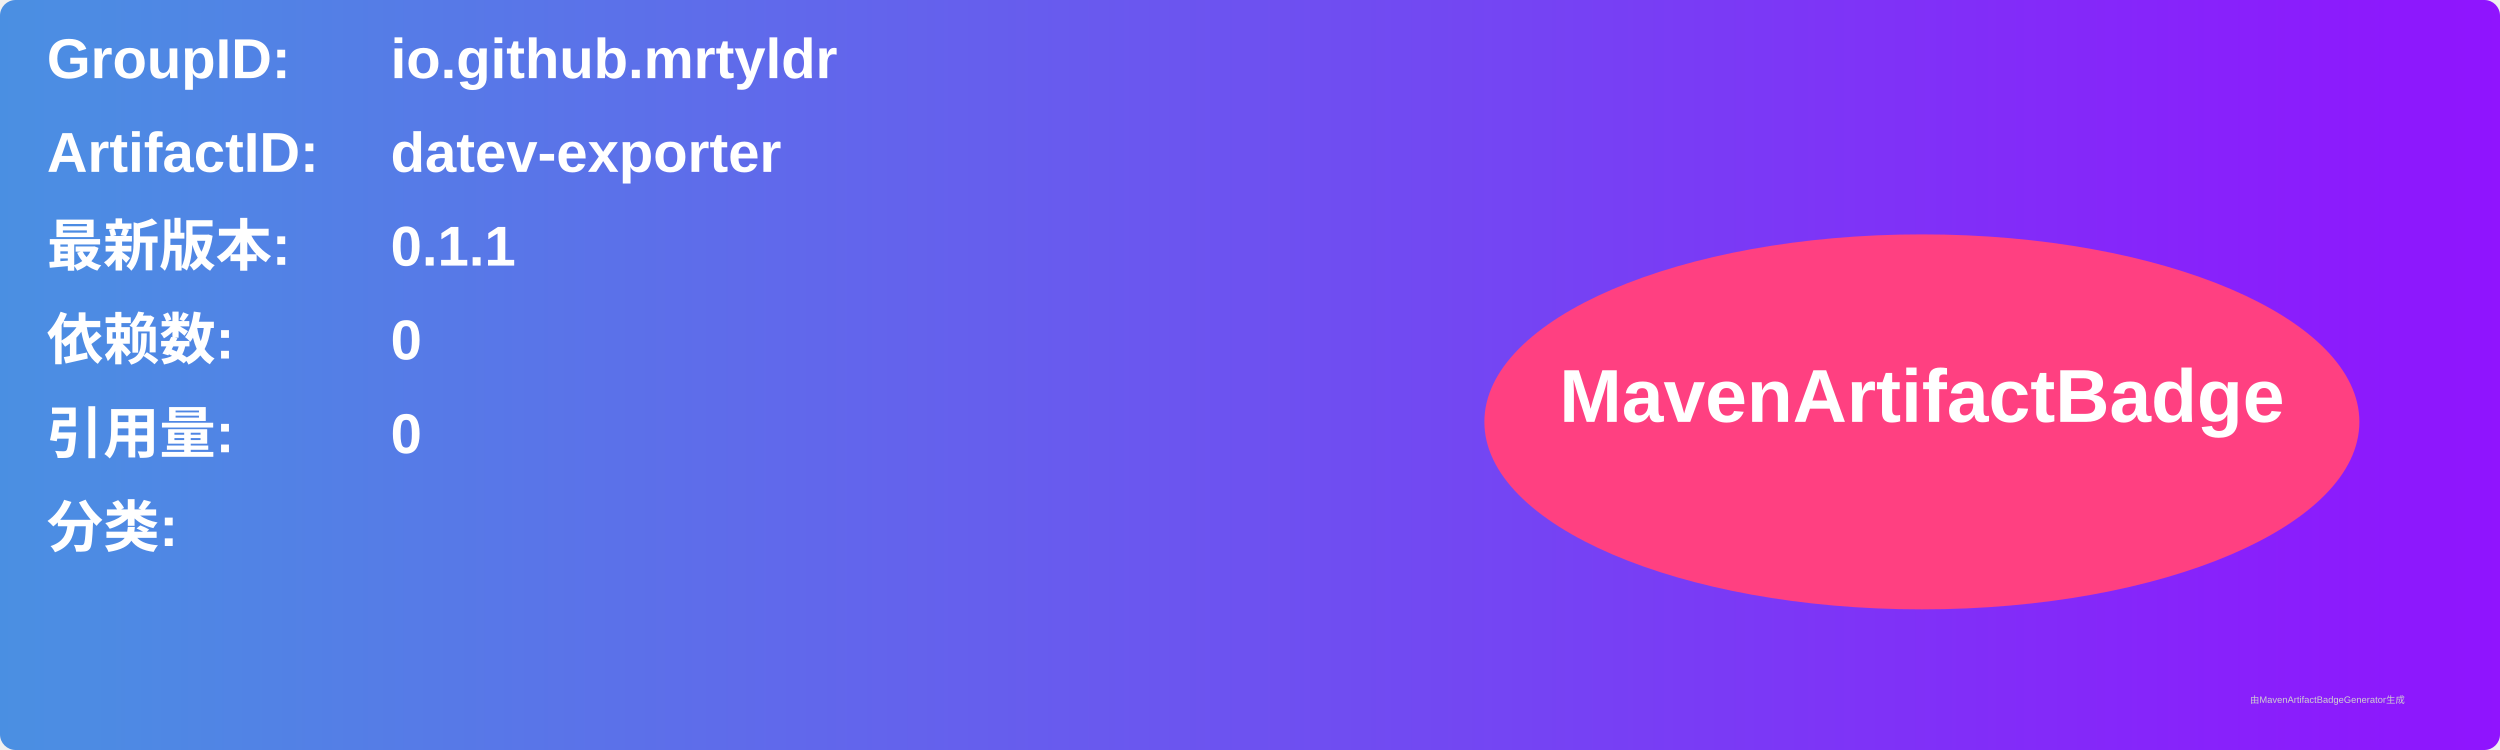
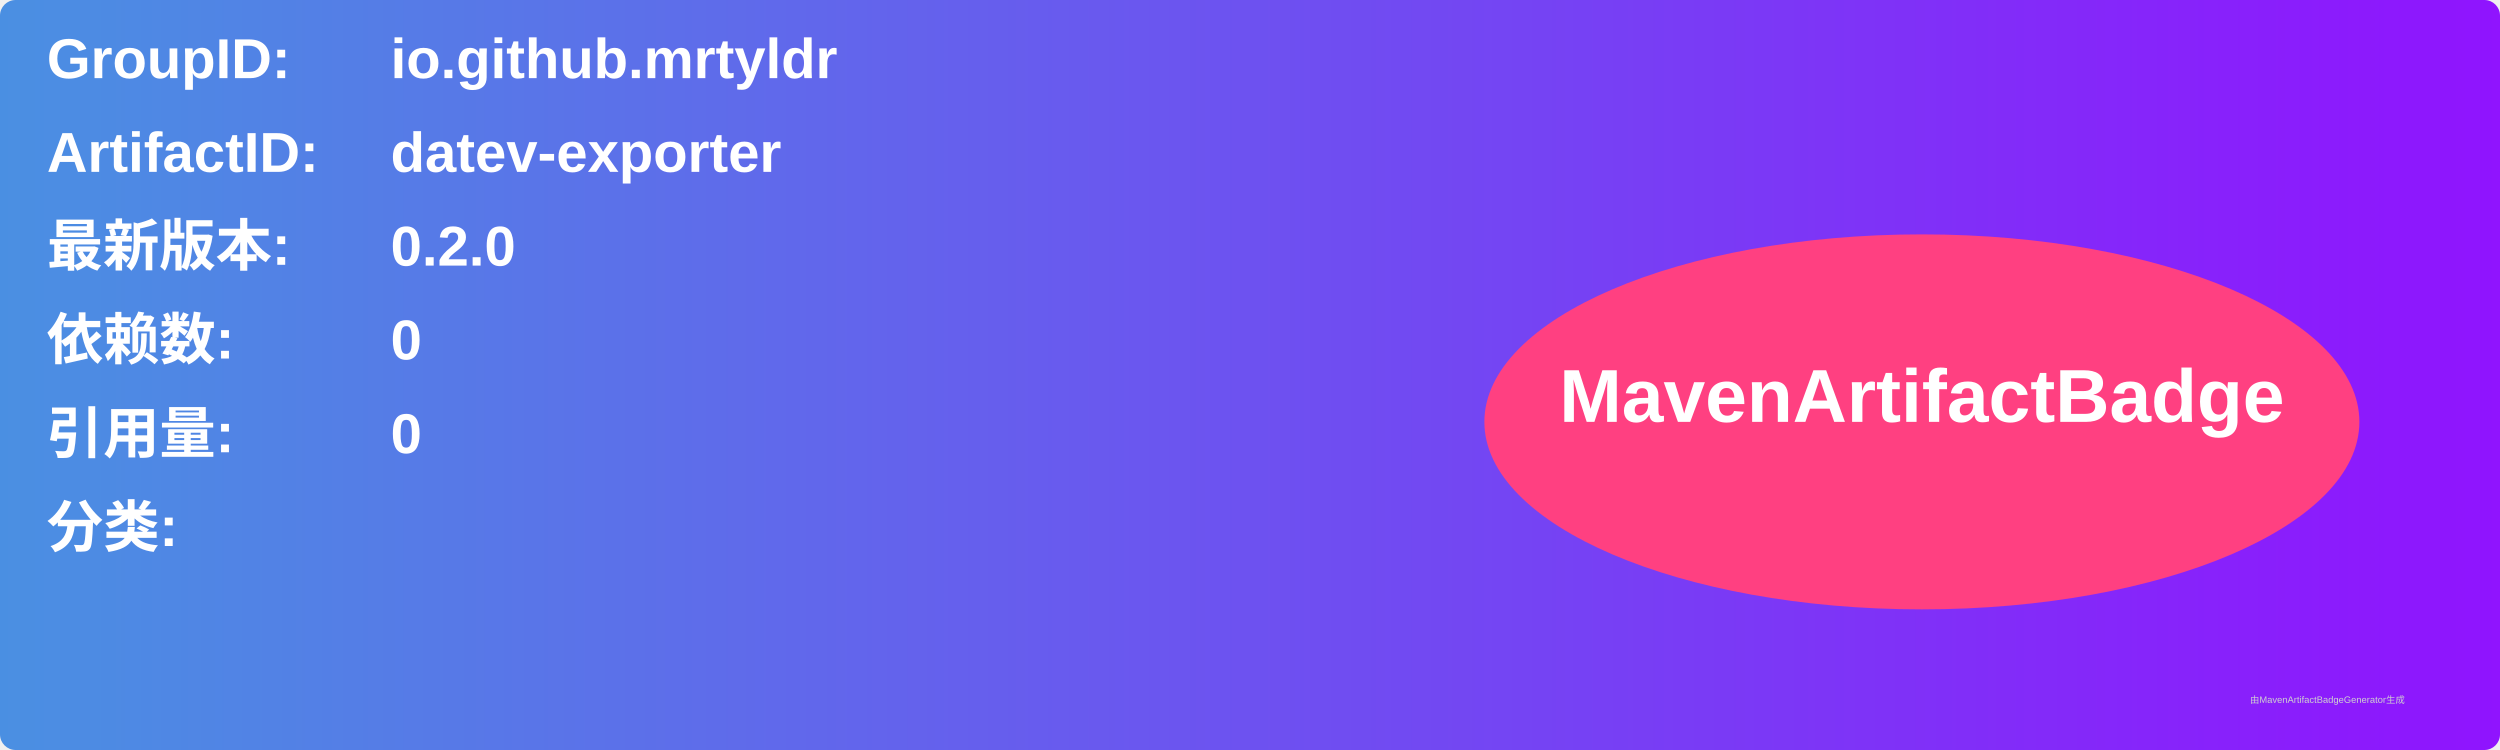
<svg xmlns="http://www.w3.org/2000/svg" width="800" height="240" viewBox="0 0 800 240">
  <linearGradient id="grad" x1="0%" y1="0%" x2="100%" y2="0%">
    <stop offset="0%" stop-color="#4a90e2" />
    <stop offset="100%" stop-color="#9013fe" />
  </linearGradient>
  <rect width="100%" height="100%" rx="5" ry="5" fill="url(#grad)" />
  <g transform="translate(15, 15)">
    <text x="0" y="10" font-family="Arial" font-size="18" fill="white" font-weight="bold" width="260">GroupID:</text>
    <text x="110" y="10" font-family="Arial" font-size="18" fill="white" font-weight="bold" width="460">io.github.mrtyldr</text>
    <text x="0" y="40" font-family="Arial" font-size="18" fill="white" font-weight="bold" width="260">ArtifactID:</text>
    <text x="110" y="40" font-family="Arial" font-size="18" fill="white" font-weight="bold" width="460">datev-exporter</text>
    <text x="0" y="70" font-family="Arial" font-size="18" fill="white" font-weight="bold">最新版本:</text>
    <text x="110" y="70" font-family="Arial" font-size="18" fill="white" font-weight="bold">
-       <tspan font-weight="bold">0.1.1</tspan>
+       <tspan font-weight="bold">0.2.0</tspan>
    </text>
    <text x="0" y="100" font-family="Arial" font-size="18" fill="white" font-weight="bold">依赖数: </text>
    <text x="110" y="100" font-family="Arial" font-size="18" fill="white">
      <tspan font-weight="bold">0</tspan>
    </text>
    <text x="0" y="130" font-family="Arial" font-size="18" fill="white" font-weight="bold">引用量: </text>
    <text x="110" y="130" font-family="Arial" font-size="18" fill="white">
      <tspan font-weight="bold">0</tspan>
    </text>
    <text x="0" y="160" font-family="Arial" font-size="18" fill="white" font-weight="bold">分类:</text>
    <text x="10" y="190" font-family="Arial" font-size="10" fill="white">
      <tspan font-weight="bold" />
    </text>
    <ellipse cx="600" cy="120" rx="140" ry="60" fill="#ff4081" />
    <text x="600" y="120" text-anchor="middle" font-family="Arial" font-size="24" fill="white" font-weight="bold">MavenArtifactBadge</text>
  </g>
  <text x="720" y="225" font-family="Arial" font-size="3" fill="#d0d0d0">由MavenArtifactBadgeGenerator生成</text>
</svg>
